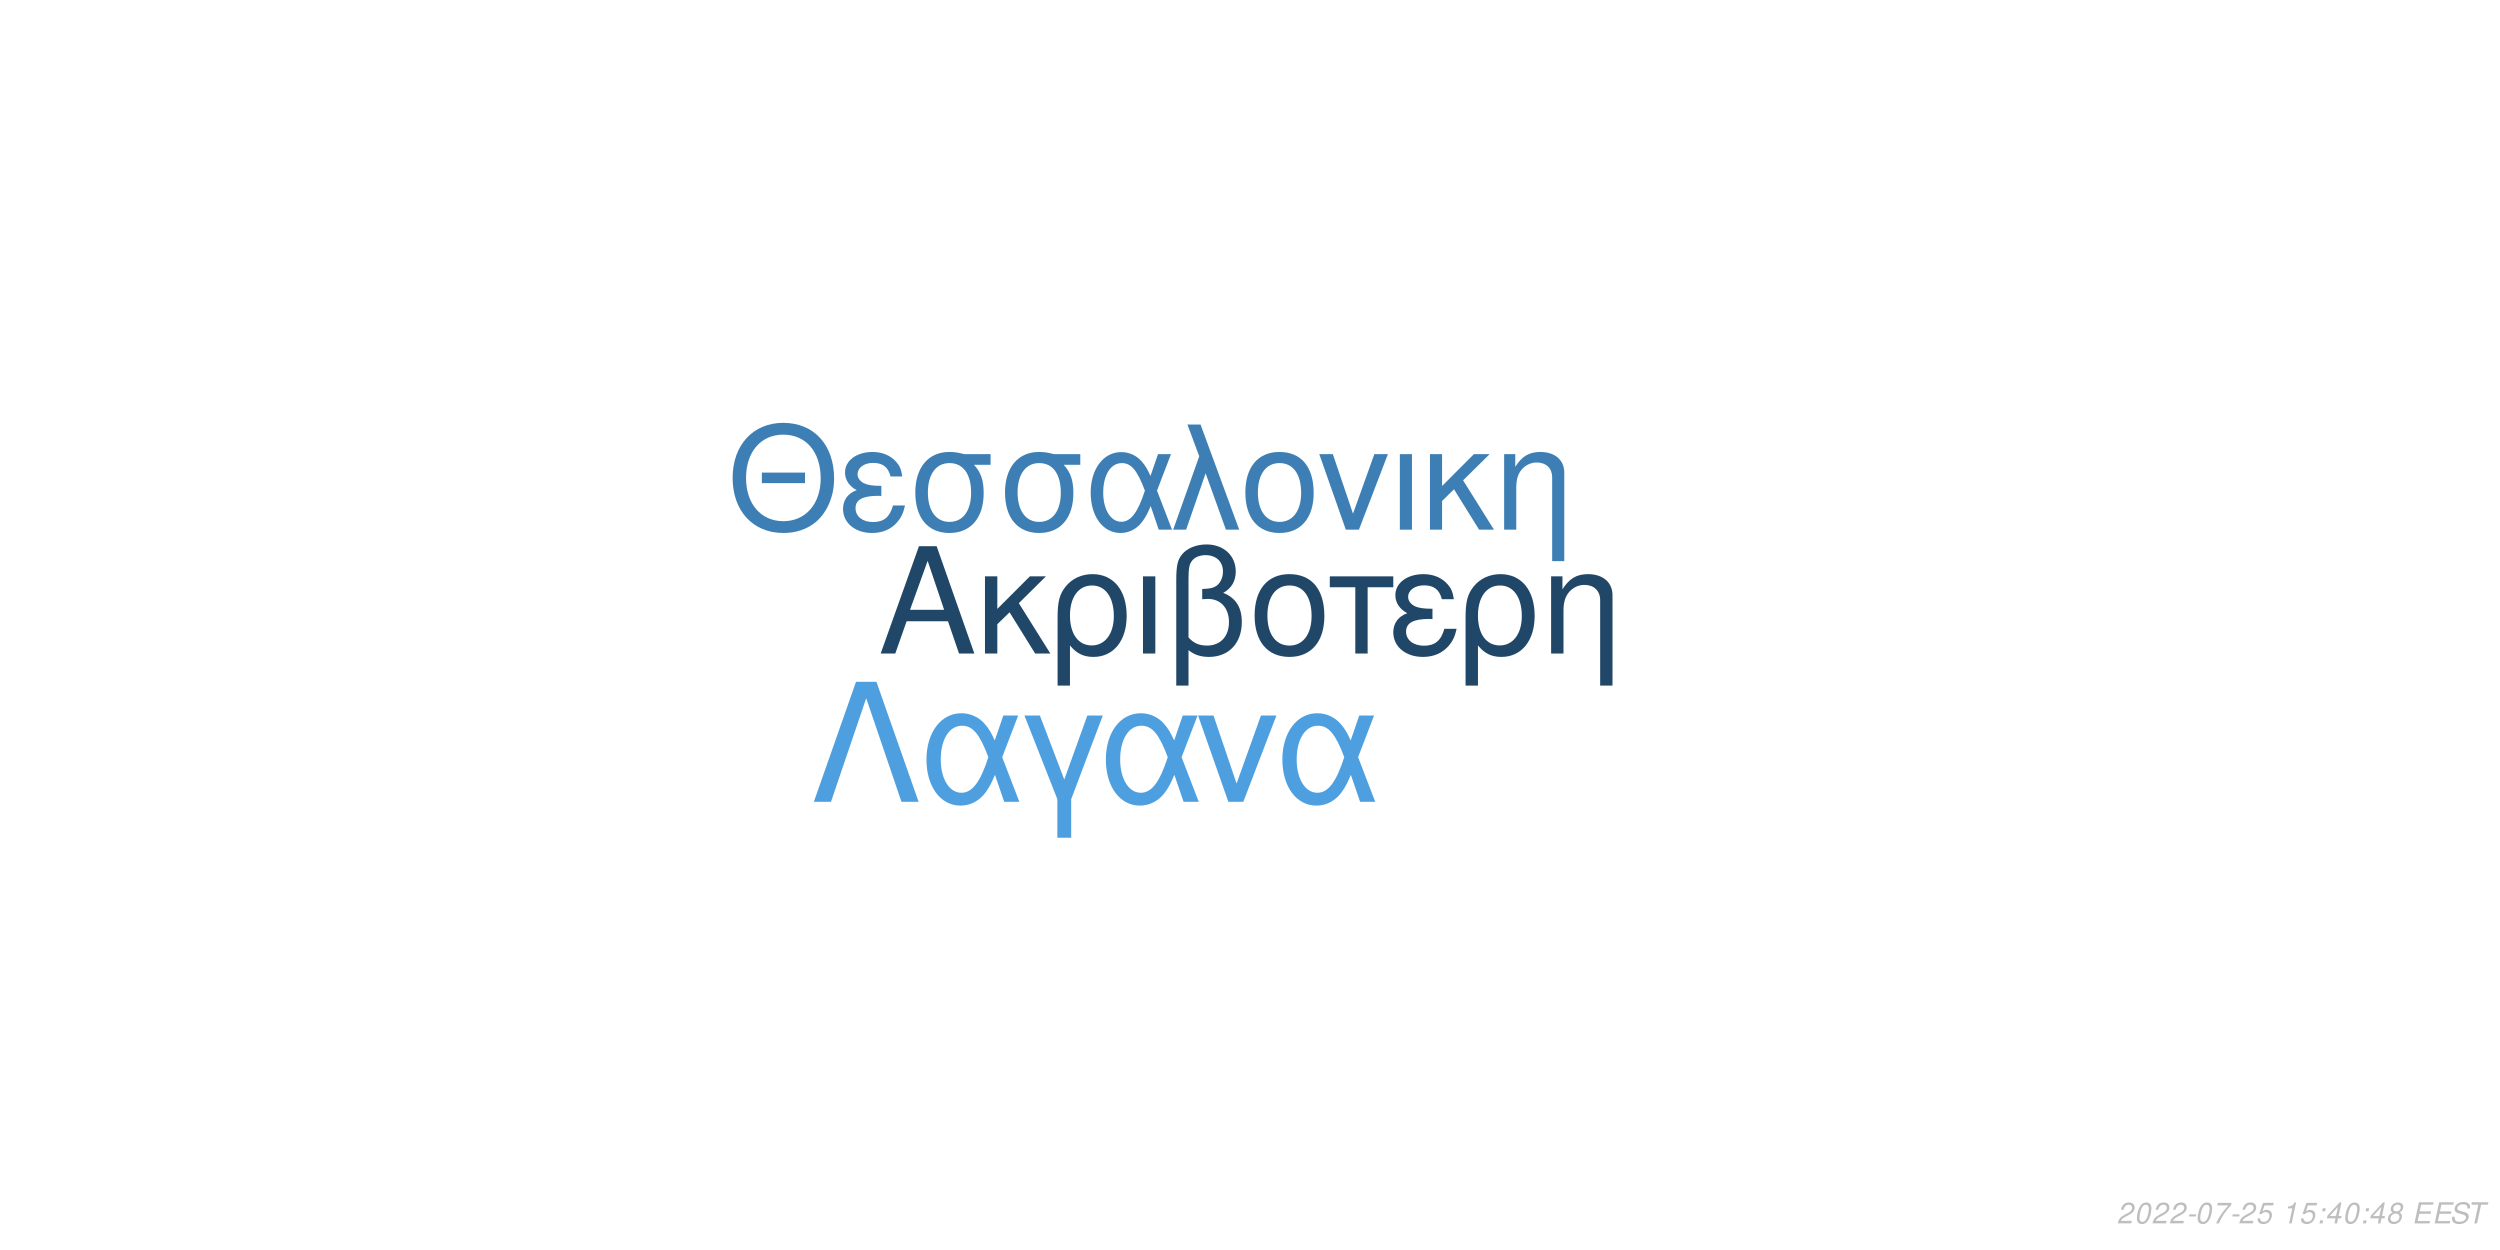
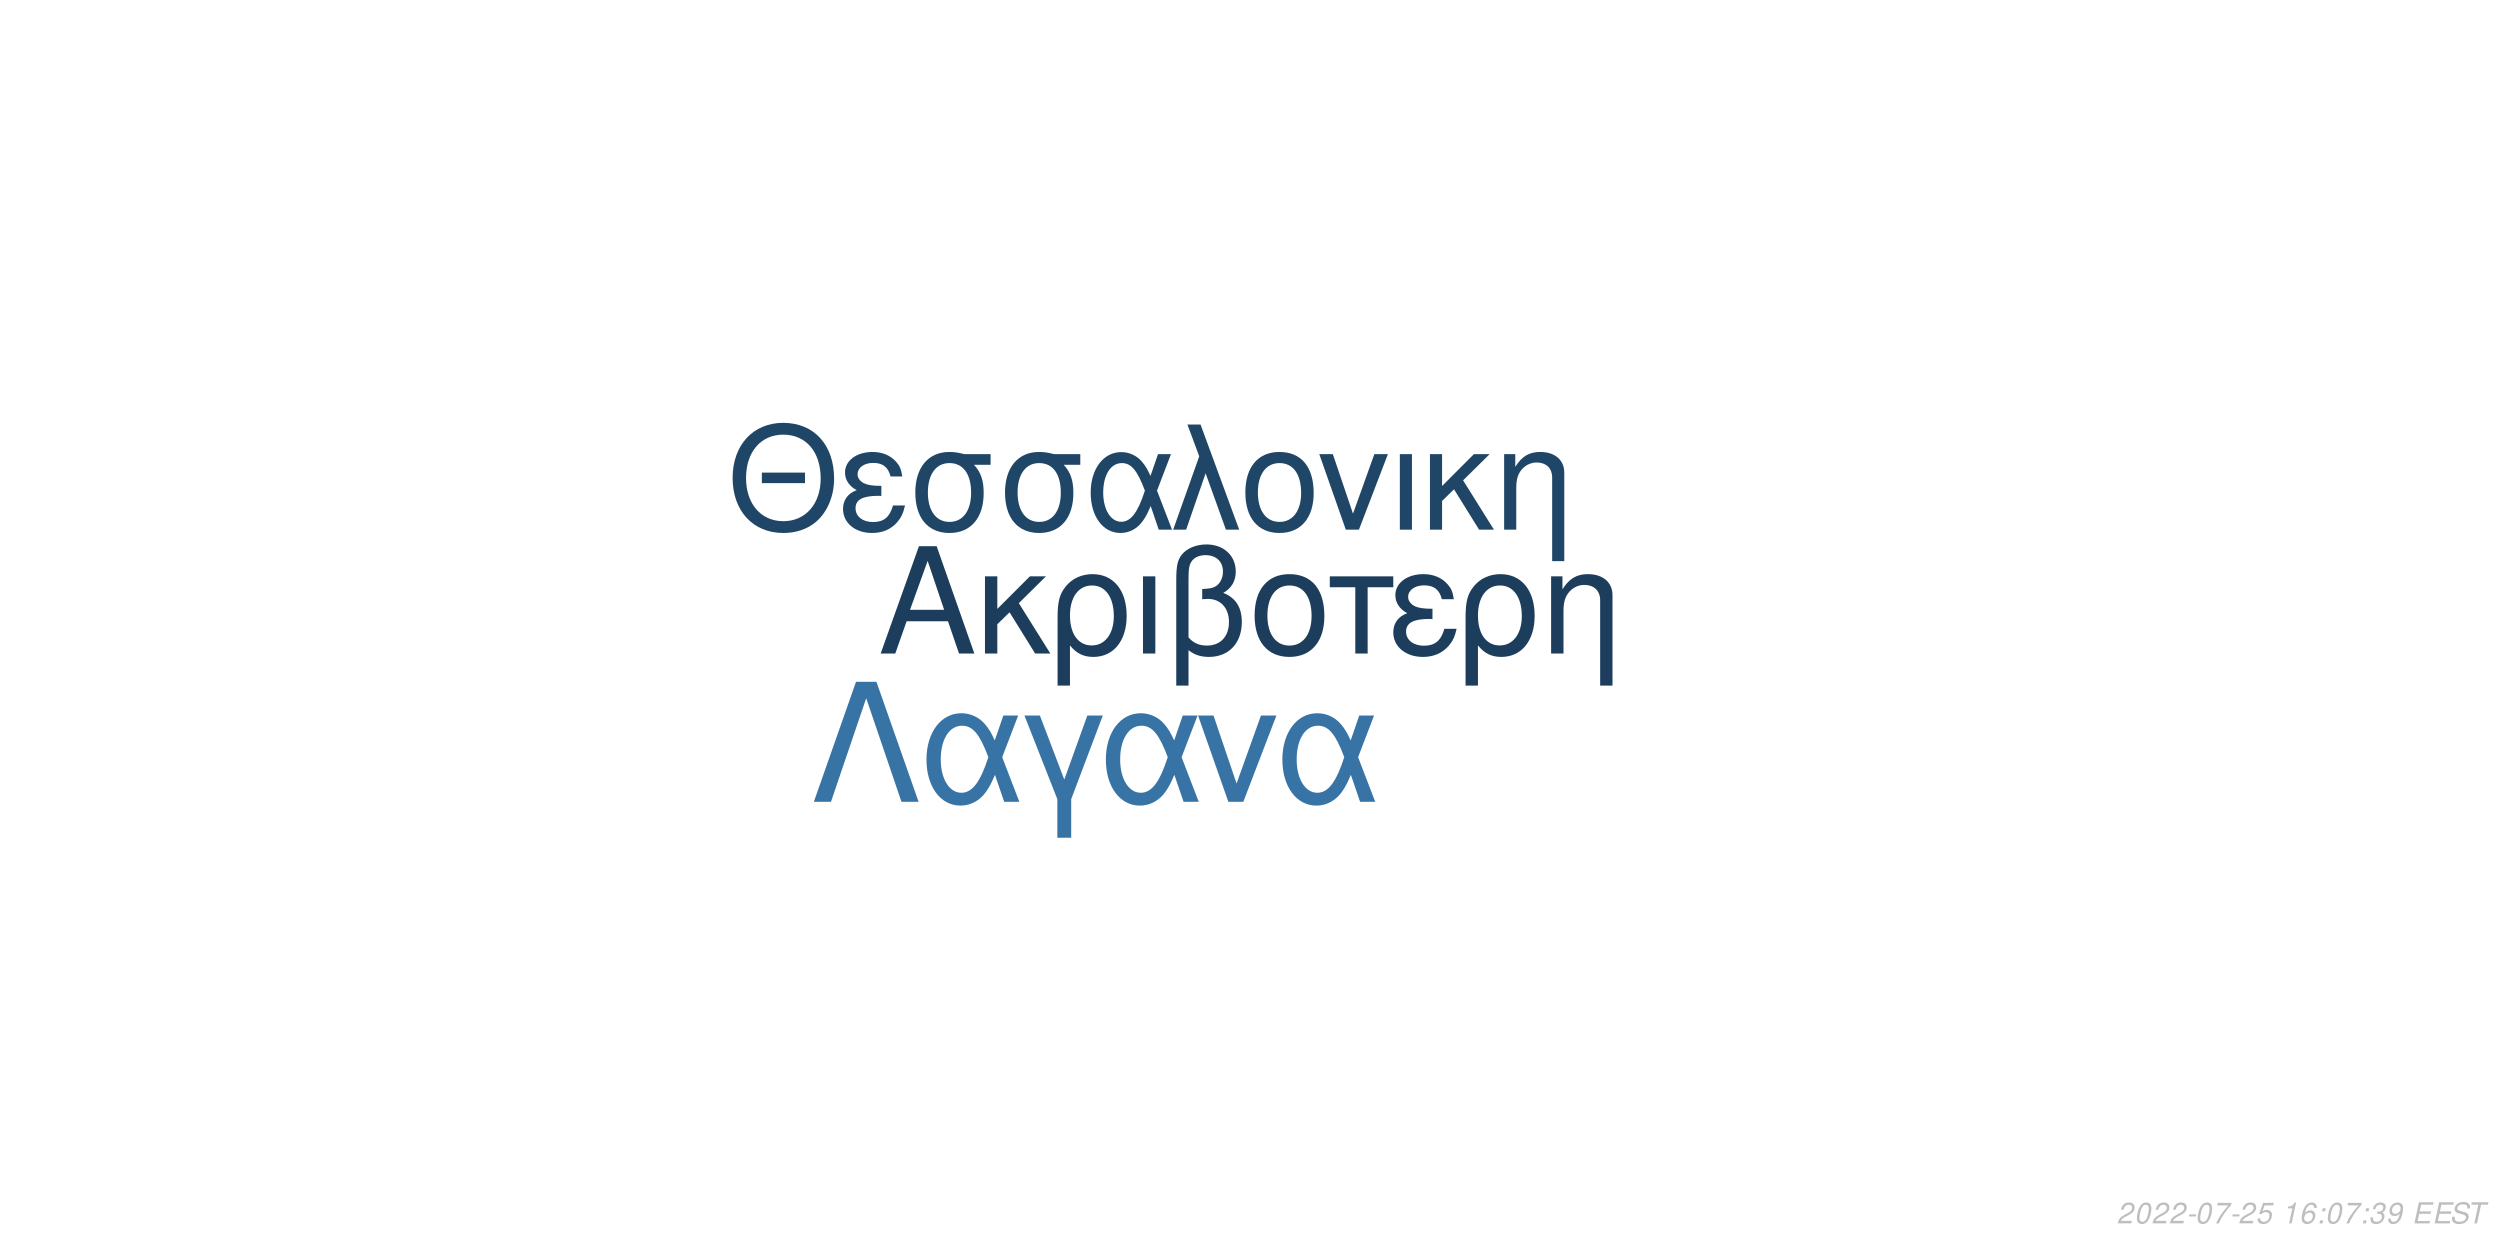
<svg xmlns="http://www.w3.org/2000/svg" xmlns:xlink="http://www.w3.org/1999/xlink" width="864pt" height="432pt" viewBox="0 0 864 432" version="1.1">
  <defs>
    <g>
      <symbol overflow="visible" id="glyph0-0">
        <path style="stroke:none;" d="" />
      </symbol>
      <symbol overflow="visible" id="glyph0-1">
        <path style="stroke:none;" d="M 24.125 -11.141 L 27.938 0 L 33.234 0 L 20.203 -37.094 L 14.094 -37.094 L 0.859 0 L 5.906 0 L 9.828 -11.141 Z M 22.797 -15.109 L 11 -15.109 L 17.094 -32.016 Z M 22.797 -15.109 " />
      </symbol>
      <symbol overflow="visible" id="glyph0-2">
        <path style="stroke:none;" d="M 7.172 -15.422 L 7.172 -26.672 L 2.906 -26.672 L 2.906 0 L 7.172 0 L 7.172 -10.125 L 11.406 -14.25 L 20.25 0 L 25.5 0 L 14.609 -17.406 L 23.969 -26.672 L 18.422 -26.672 Z M 7.172 -15.422 " />
      </symbol>
      <symbol overflow="visible" id="glyph0-3">
        <path style="stroke:none;" d="M 3 11.094 L 7.281 11.094 L 7.281 -2.797 C 9.516 -0.047 11.953 1.172 15.375 1.172 C 22.344 1.172 26.875 -4.422 26.875 -13.031 C 26.875 -21.891 22.297 -27.438 15.062 -27.438 C 11.297 -27.438 7.984 -25.906 5.797 -23.156 C 3.672 -20.516 3 -17.969 3 -12.359 Z M 14.906 -23.516 C 19.547 -23.516 22.438 -19.438 22.438 -12.922 C 22.438 -6.812 19.391 -2.797 14.812 -2.797 C 10.172 -2.797 7.281 -6.766 7.281 -13.125 C 7.281 -19.484 10.234 -23.516 14.906 -23.516 Z M 14.906 -23.516 " />
      </symbol>
      <symbol overflow="visible" id="glyph0-4">
        <path style="stroke:none;" d="M 3.516 0 L 7.781 0 L 7.781 -26.672 L 3.516 -26.672 Z M 3.516 0 " />
      </symbol>
      <symbol overflow="visible" id="glyph0-5">
        <path style="stroke:none;" d="M 4.016 11.094 L 8.25 11.094 L 8.25 -1.172 C 10.172 0.406 12.422 1.172 15.312 1.172 C 22.188 1.172 26.672 -3.609 26.672 -10.891 C 26.672 -15.984 24.578 -19.234 20.25 -20.969 C 23.109 -22.547 24.578 -25.031 24.578 -28.344 C 24.578 -33.844 20.406 -37.703 14.453 -37.703 C 10.938 -37.703 7.734 -36.391 6 -34.25 C 4.484 -32.422 4.016 -30.328 4.016 -25.391 Z M 8.25 -25.656 C 8.25 -29.359 8.5 -30.844 9.469 -32.062 C 10.375 -33.281 12.156 -34 14.094 -34 C 17.812 -34 20.156 -31.812 20.156 -28.297 C 20.156 -25.953 18.984 -23.812 17.297 -23.047 C 16.281 -22.547 15.469 -22.438 12.984 -22.297 L 12.984 -18.781 C 13.734 -18.828 14.344 -18.875 14.969 -18.875 C 19.344 -18.875 22.234 -15.719 22.234 -10.891 C 22.234 -5.906 19.281 -2.75 14.656 -2.75 C 11.953 -2.75 9.922 -3.609 8.25 -5.594 Z M 8.25 -25.656 " />
      </symbol>
      <symbol overflow="visible" id="glyph0-6">
        <path style="stroke:none;" d="M 14.094 -27.438 C 6.562 -27.438 2.094 -22.094 2.094 -13.125 C 2.094 -4.125 6.562 1.172 14.141 1.172 C 21.672 1.172 26.203 -4.172 26.203 -12.922 C 26.203 -22.188 21.828 -27.438 14.094 -27.438 Z M 14.141 -23.516 C 18.938 -23.516 21.781 -19.594 21.781 -12.984 C 21.781 -6.672 18.828 -2.75 14.141 -2.75 C 9.422 -2.75 6.516 -6.672 6.516 -13.125 C 6.516 -19.594 9.422 -23.516 14.141 -23.516 Z M 14.141 -23.516 " />
      </symbol>
      <symbol overflow="visible" id="glyph0-7">
        <path style="stroke:none;" d="M 7.891 0 L 12.156 0 L 12.156 -22.906 L 21.016 -22.906 L 21.016 -26.672 L -0.922 -26.672 L -0.922 -22.906 L 7.891 -22.906 Z M 7.891 0 " />
      </symbol>
      <symbol overflow="visible" id="glyph0-8">
        <path style="stroke:none;" d="M 14.562 -15.469 C 11.344 -15.469 9.562 -15.781 8.297 -16.438 C 6.922 -17.203 6.156 -18.328 6.156 -19.547 C 6.156 -21.891 8.453 -23.562 11.656 -23.562 C 15.062 -23.562 16.953 -22.094 17.812 -18.781 L 21.938 -18.781 C 21.578 -21.266 21.062 -22.5 19.797 -23.922 C 17.812 -26.203 14.906 -27.438 11.453 -27.438 C 5.797 -27.438 1.734 -24.375 1.734 -20.203 C 1.734 -17.609 3.156 -15.375 5.859 -13.938 C 2.797 -12.875 1.016 -10.484 1.016 -7.328 C 1.016 -2.391 5.297 1.172 11.25 1.172 C 14.969 1.172 17.906 -0.109 20.156 -2.641 C 21.578 -4.328 22.297 -5.797 22.906 -8.547 L 18.672 -8.547 C 17.5 -4.422 15.422 -2.703 11.609 -2.703 C 7.938 -2.703 5.438 -4.688 5.438 -7.578 C 5.438 -10.578 7.938 -11.953 13.484 -11.953 C 13.641 -11.953 14.094 -11.953 14.562 -11.906 Z M 14.562 -15.469 " />
      </symbol>
      <symbol overflow="visible" id="glyph0-9">
        <path style="stroke:none;" d="M 3.562 -26.672 L 3.562 0 L 7.844 0 L 7.844 -14.703 C 7.844 -17.906 8.5 -19.891 10.031 -21.531 C 11.406 -22.953 13.188 -23.719 15.062 -23.719 C 18.375 -23.719 20.516 -21.672 20.516 -18.469 L 20.516 11.094 L 24.781 11.094 L 24.781 -20.156 C 24.781 -24.578 21.469 -27.438 16.328 -27.438 C 12.359 -27.438 9.828 -25.906 7.484 -22.188 L 7.484 -26.672 Z M 3.562 -26.672 " />
      </symbol>
      <symbol overflow="visible" id="glyph1-0">
        <path style="stroke:none;" d="" />
      </symbol>
      <symbol overflow="visible" id="glyph1-1">
        <path style="stroke:none;" d="M 26.859 -19.734 L 11.953 -19.734 L 11.953 -16.094 L 26.859 -16.094 Z M 19.328 -36.922 C 8.922 -36.922 1.844 -29.25 1.844 -17.891 C 1.844 -6.484 8.875 1.141 19.391 1.141 C 23.812 1.141 27.703 -0.203 30.641 -2.688 C 34.578 -6.031 36.922 -11.656 36.922 -17.594 C 36.922 -29.297 30 -36.922 19.328 -36.922 Z M 19.328 -32.844 C 27.203 -32.844 32.281 -26.906 32.281 -17.688 C 32.281 -8.922 27.062 -2.938 19.391 -2.938 C 11.609 -2.938 6.484 -8.922 6.484 -17.891 C 6.484 -26.859 11.609 -32.844 19.328 -32.844 Z M 19.328 -32.844 " />
      </symbol>
      <symbol overflow="visible" id="glyph1-2">
        <path style="stroke:none;" d="M 14.25 -15.141 C 11.109 -15.141 9.375 -15.453 8.125 -16.094 C 6.781 -16.844 6.031 -17.938 6.031 -19.141 C 6.031 -21.422 8.266 -23.078 11.406 -23.078 C 14.75 -23.078 16.594 -21.625 17.438 -18.391 L 21.469 -18.391 C 21.125 -20.828 20.625 -22.031 19.391 -23.422 C 17.438 -25.656 14.594 -26.859 11.219 -26.859 C 5.688 -26.859 1.688 -23.875 1.688 -19.781 C 1.688 -17.234 3.094 -15.047 5.734 -13.656 C 2.734 -12.609 1 -10.266 1 -7.172 C 1 -2.344 5.188 1.141 11.016 1.141 C 14.656 1.141 17.547 -0.094 19.734 -2.594 C 21.125 -4.234 21.828 -5.688 22.422 -8.375 L 18.281 -8.375 C 17.141 -4.328 15.094 -2.641 11.359 -2.641 C 7.766 -2.641 5.328 -4.578 5.328 -7.422 C 5.328 -10.359 7.766 -11.703 13.203 -11.703 C 13.359 -11.703 13.797 -11.703 14.25 -11.656 Z M 14.25 -15.141 " />
      </symbol>
      <symbol overflow="visible" id="glyph1-3">
        <path style="stroke:none;" d="M 29 -26.109 L 19.938 -26.109 C 17.594 -26.703 16.438 -26.859 14.703 -26.859 C 7.469 -26.859 2.984 -21.469 2.984 -12.859 C 2.984 -4.031 7.375 1.141 14.797 1.141 C 22.172 1.141 26.609 -4.078 26.609 -12.656 C 26.609 -17.047 25.656 -19.828 23.266 -22.422 L 29 -22.422 Z M 14.797 -23.016 C 19.531 -23.016 22.266 -19.234 22.266 -12.75 C 22.266 -6.531 19.438 -2.688 14.797 -2.688 C 10.172 -2.688 7.328 -6.531 7.328 -12.859 C 7.328 -19.188 10.172 -23.016 14.797 -23.016 Z M 14.797 -23.016 " />
      </symbol>
      <symbol overflow="visible" id="glyph1-4">
        <path style="stroke:none;" d="M 29.344 -26.109 L 24.859 -26.109 L 22.266 -18.578 C 21.125 -21.031 20.484 -22.125 19.328 -23.469 C 17.547 -25.609 14.906 -26.812 12.156 -26.812 C 5.984 -26.812 1.594 -20.984 1.594 -12.812 C 1.594 -4.578 5.828 1.141 11.906 1.141 C 14.953 1.141 17.734 -0.344 19.625 -3.047 C 20.672 -4.531 21.281 -5.688 22.328 -8.172 L 25.109 0 L 29.703 0 L 24.516 -13.5 Z M 20.328 -13.5 C 17.891 -5.922 15.453 -2.734 12.156 -2.734 C 8.516 -2.734 5.922 -6.922 5.922 -12.812 C 5.922 -18.938 8.516 -23.016 12.359 -23.016 C 15.594 -23.016 17.688 -20.531 20.328 -13.5 Z M 20.328 -13.5 " />
      </symbol>
      <symbol overflow="visible" id="glyph1-5">
        <path style="stroke:none;" d="M 1.094 0 L 5.578 0 L 12.312 -19.484 L 19.328 0 L 23.922 0 L 10.562 -36.328 L 6.031 -36.328 L 10.109 -25.359 Z M 1.094 0 " />
      </symbol>
      <symbol overflow="visible" id="glyph1-6">
        <path style="stroke:none;" d="M 13.797 -26.859 C 6.422 -26.859 2.047 -21.625 2.047 -12.859 C 2.047 -4.031 6.422 1.141 13.859 1.141 C 21.234 1.141 25.656 -4.078 25.656 -12.656 C 25.656 -21.719 21.375 -26.859 13.797 -26.859 Z M 13.859 -23.016 C 18.531 -23.016 21.328 -19.188 21.328 -12.703 C 21.328 -6.531 18.438 -2.688 13.859 -2.688 C 9.219 -2.688 6.375 -6.531 6.375 -12.859 C 6.375 -19.188 9.219 -23.016 13.859 -23.016 Z M 13.859 -23.016 " />
      </symbol>
      <symbol overflow="visible" id="glyph1-7">
        <path style="stroke:none;" d="M 14.297 0 L 24.312 -26.109 L 19.625 -26.109 L 12.25 -5.531 L 5.281 -26.109 L 0.594 -26.109 L 9.766 0 Z M 14.297 0 " />
      </symbol>
      <symbol overflow="visible" id="glyph1-8">
        <path style="stroke:none;" d="M 3.438 0 L 7.625 0 L 7.625 -26.109 L 3.438 -26.109 Z M 3.438 0 " />
      </symbol>
      <symbol overflow="visible" id="glyph1-9">
        <path style="stroke:none;" d="M 7.031 -15.094 L 7.031 -26.109 L 2.844 -26.109 L 2.844 0 L 7.031 0 L 7.031 -9.922 L 11.156 -13.953 L 19.828 0 L 24.969 0 L 14.297 -17.047 L 23.469 -26.109 L 18.031 -26.109 Z M 7.031 -15.094 " />
      </symbol>
      <symbol overflow="visible" id="glyph1-10">
        <path style="stroke:none;" d="M 3.484 -26.109 L 3.484 0 L 7.672 0 L 7.672 -14.406 C 7.672 -17.547 8.328 -19.484 9.812 -21.078 C 11.156 -22.469 12.906 -23.219 14.75 -23.219 C 17.984 -23.219 20.078 -21.234 20.078 -18.094 L 20.078 10.859 L 24.266 10.859 L 24.266 -19.734 C 24.266 -24.062 21.031 -26.859 16 -26.859 C 12.109 -26.859 9.609 -25.359 7.328 -21.719 L 7.328 -26.109 Z M 3.484 -26.109 " />
      </symbol>
      <symbol overflow="visible" id="glyph2-0">
        <path style="stroke:none;" d="" />
      </symbol>
      <symbol overflow="visible" id="glyph2-1">
        <path style="stroke:none;" d="M 22.531 -41.484 L 15.484 -41.484 L 0.906 0 L 6.828 0 L 19 -35.797 L 31.188 0 L 37.109 0 Z M 22.531 -41.484 " />
      </symbol>
      <symbol overflow="visible" id="glyph2-2">
        <path style="stroke:none;" d="M 33.516 -29.812 L 28.391 -29.812 L 25.438 -21.219 C 24.125 -24.016 23.391 -25.266 22.078 -26.797 C 20.031 -29.25 17.016 -30.609 13.891 -30.609 C 6.828 -30.609 1.828 -23.953 1.828 -14.625 C 1.828 -5.234 6.656 1.312 13.594 1.312 C 17.078 1.312 20.266 -0.391 22.422 -3.469 C 23.609 -5.172 24.297 -6.484 25.5 -9.328 L 28.688 0 L 33.922 0 L 28 -15.422 Z M 23.219 -15.422 C 20.422 -6.766 17.641 -3.125 13.891 -3.125 C 9.734 -3.125 6.766 -7.906 6.766 -14.625 C 6.766 -21.625 9.734 -26.297 14.109 -26.297 C 17.812 -26.297 20.203 -23.453 23.219 -15.422 Z M 23.219 -15.422 " />
      </symbol>
      <symbol overflow="visible" id="glyph2-3">
        <path style="stroke:none;" d="M 12.062 12.406 L 16.844 12.406 L 16.844 -0.906 L 27.766 -29.812 L 22.422 -29.812 L 14.453 -7.688 L 6.031 -29.812 L 0.688 -29.812 L 12.062 -0.906 Z M 12.062 12.406 " />
      </symbol>
      <symbol overflow="visible" id="glyph2-4">
        <path style="stroke:none;" d="M 16.328 0 L 27.766 -29.812 L 22.422 -29.812 L 14 -6.312 L 6.031 -29.812 L 0.688 -29.812 L 11.156 0 Z M 16.328 0 " />
      </symbol>
      <symbol overflow="visible" id="glyph3-0">
        <path style="stroke:none;" d="" />
      </symbol>
      <symbol overflow="visible" id="glyph3-1">
        <path style="stroke:none;" d="M 5.234 -0.875 L 1.469 -0.875 C 1.641 -1.375 2.203 -1.891 3.109 -2.344 L 4.234 -2.938 C 5.562 -3.625 6.219 -4.469 6.219 -5.484 C 6.219 -5.938 6.062 -6.359 5.797 -6.656 C 5.469 -7.047 4.984 -7.234 4.312 -7.234 C 2.766 -7.234 1.891 -6.453 1.484 -4.734 L 2.375 -4.734 C 2.484 -5.188 2.609 -5.484 2.797 -5.75 C 3.094 -6.203 3.609 -6.453 4.188 -6.453 C 4.891 -6.453 5.344 -6.031 5.344 -5.375 C 5.344 -4.703 4.859 -4.094 4.016 -3.656 L 2.984 -3.125 C 1.234 -2.188 0.797 -1.656 0.344 -0.016 L 5.047 -0.016 Z M 5.234 -0.875 " />
      </symbol>
      <symbol overflow="visible" id="glyph3-2">
        <path style="stroke:none;" d="M 4.203 -7.234 C 3.375 -7.234 2.688 -6.812 2.125 -5.984 C 1.484 -5.047 0.984 -3.188 0.984 -1.734 C 0.984 -1.109 1.172 -0.562 1.484 -0.266 C 1.797 0.047 2.281 0.234 2.766 0.234 C 3.625 0.234 4.281 -0.156 4.859 -1.016 C 5.516 -1.953 6 -3.797 6 -5.266 C 6 -6.5 5.328 -7.234 4.203 -7.234 Z M 4.094 -6.453 C 4.734 -6.453 5.125 -5.984 5.125 -5.156 C 5.125 -4.203 4.781 -2.625 4.406 -1.812 C 3.984 -0.938 3.516 -0.547 2.875 -0.547 C 2.25 -0.547 1.875 -1.031 1.875 -1.828 C 1.875 -2.797 2.203 -4.344 2.594 -5.203 C 2.984 -6.047 3.453 -6.453 4.094 -6.453 Z M 4.094 -6.453 " />
      </symbol>
      <symbol overflow="visible" id="glyph3-3">
        <path style="stroke:none;" d="M 3.516 -3.125 L 1.125 -3.125 L 0.969 -2.406 L 3.359 -2.406 Z M 3.516 -3.125 " />
      </symbol>
      <symbol overflow="visible" id="glyph3-4">
        <path style="stroke:none;" d="M 6.703 -7.094 L 1.953 -7.094 L 1.766 -6.219 L 5.594 -6.219 C 3.344 -3.688 2.266 -2.109 1.375 0 L 2.344 0 C 3.031 -1.906 4.828 -4.594 6.547 -6.281 Z M 6.703 -7.094 " />
      </symbol>
      <symbol overflow="visible" id="glyph3-5">
        <path style="stroke:none;" d="M 6.297 -7.094 L 2.594 -7.094 L 1.234 -3.234 L 2.047 -3.234 C 2.656 -3.766 2.938 -3.906 3.531 -3.906 C 4.328 -3.906 4.797 -3.453 4.797 -2.688 C 4.797 -1.438 3.969 -0.547 2.828 -0.547 C 2.031 -0.547 1.609 -0.938 1.578 -1.734 L 0.703 -1.734 L 0.703 -1.516 C 0.703 -0.938 0.844 -0.547 1.188 -0.266 C 1.562 0.062 2.078 0.234 2.703 0.234 C 3.656 0.234 4.391 -0.156 4.984 -0.922 C 5.422 -1.5 5.672 -2.234 5.672 -2.953 C 5.672 -4 4.938 -4.672 3.812 -4.672 C 3.328 -4.672 2.906 -4.547 2.406 -4.234 L 3.109 -6.219 L 6.109 -6.219 Z M 6.297 -7.094 " />
      </symbol>
      <symbol overflow="visible" id="glyph3-6">
        <path style="stroke:none;" d="" />
      </symbol>
      <symbol overflow="visible" id="glyph3-7">
        <path style="stroke:none;" d="M 3.703 -5.188 L 2.594 0 L 3.469 0 L 5.016 -7.234 L 4.438 -7.234 C 3.906 -6.156 3.688 -6.016 2.234 -5.812 L 2.109 -5.188 Z M 3.703 -5.188 " />
      </symbol>
      <symbol overflow="visible" id="glyph3-8">
+         <path style="stroke:none;" d="M 6.125 -5.344 L 6.141 -5.625 C 6.141 -6.609 5.453 -7.234 4.391 -7.234 C 3.438 -7.234 2.641 -6.719 2.016 -5.703 C 1.422 -4.781 0.938 -2.953 0.938 -1.688 C 0.938 -0.516 1.688 0.234 2.859 0.234 C 3.703 0.234 4.438 -0.156 5 -0.875 C 5.406 -1.422 5.672 -2.156 5.672 -2.766 C 5.672 -3.812 4.969 -4.5 3.906 -4.5 C 3.234 -4.5 2.672 -4.234 2.094 -3.625 C 2.406 -5.375 3.234 -6.453 4.25 -6.453 C 4.703 -6.453 5.062 -6.234 5.172 -5.844 C 5.203 -5.719 5.234 -5.578 5.25 -5.344 Z M 3.656 -3.734 C 4.344 -3.734 4.797 -3.281 4.797 -2.625 C 4.797 -1.469 3.984 -0.547 2.984 -0.547 C 2.297 -0.547 1.812 -1.047 1.812 -1.766 C 1.812 -2.859 2.625 -3.734 3.656 -3.734 Z M 3.656 -3.734 " />
+       </symbol>
+       <symbol overflow="visible" id="glyph3-9">
        <path style="stroke:none;" d="M 2.359 -1.031 L 1.312 -1.031 L 1.094 0 L 2.141 0 Z M 3.266 -5.234 L 2.219 -5.234 L 2 -4.203 L 3.047 -4.203 Z M 3.266 -5.234 " />
      </symbol>
-       <symbol overflow="visible" id="glyph3-9">
-         <path style="stroke:none;" d="M 3.625 -1.75 L 3.266 0 L 4.141 0 L 4.516 -1.75 L 5.562 -1.75 L 5.734 -2.531 L 4.688 -2.531 L 5.688 -7.234 L 5.016 -7.234 L 0.844 -2.672 L 0.641 -1.75 Z M 3.797 -2.531 L 1.594 -2.531 L 4.469 -5.703 Z M 3.797 -2.531 " />
-       </symbol>
      <symbol overflow="visible" id="glyph3-10">
-         <path style="stroke:none;" d="M 4.766 -3.797 C 5.078 -3.969 5.234 -4.078 5.438 -4.234 C 5.812 -4.594 6.062 -5.172 6.062 -5.734 C 6.062 -6.625 5.344 -7.234 4.266 -7.234 C 2.812 -7.234 1.703 -6.219 1.703 -4.875 C 1.703 -4.406 1.875 -4.125 2.359 -3.812 C 1.297 -3.312 0.75 -2.516 0.75 -1.469 C 0.75 -0.438 1.547 0.234 2.812 0.234 C 3.656 0.234 4.359 -0.094 4.938 -0.734 C 5.359 -1.234 5.609 -1.859 5.609 -2.438 C 5.609 -3.047 5.312 -3.516 4.766 -3.797 Z M 4.109 -6.453 C 4.797 -6.453 5.188 -6.125 5.188 -5.578 C 5.188 -5.266 5.062 -4.922 4.859 -4.672 C 4.562 -4.312 4.188 -4.156 3.656 -4.156 C 2.984 -4.156 2.594 -4.453 2.594 -4.984 C 2.594 -5.859 3.203 -6.453 4.109 -6.453 Z M 3.453 -3.406 C 4.234 -3.406 4.734 -2.984 4.734 -2.312 C 4.734 -1.312 3.922 -0.547 2.875 -0.547 C 2.125 -0.547 1.625 -0.969 1.625 -1.625 C 1.625 -2.609 2.438 -3.406 3.453 -3.406 Z M 3.453 -3.406 " />
+         <path style="stroke:none;" d="M 2.922 -3.312 C 3.125 -3.344 3.234 -3.344 3.375 -3.344 C 4.203 -3.344 4.688 -3 4.688 -2.406 C 4.688 -1.312 3.906 -0.547 2.781 -0.547 C 2.047 -0.547 1.594 -0.938 1.594 -1.562 C 1.594 -1.719 1.609 -1.844 1.656 -2.094 L 0.766 -2.094 C 0.734 -1.797 0.719 -1.641 0.719 -1.469 C 0.719 -0.375 1.406 0.234 2.641 0.234 C 3.547 0.234 4.297 -0.078 4.812 -0.656 C 5.266 -1.156 5.562 -1.875 5.562 -2.547 C 5.562 -3.125 5.344 -3.453 4.797 -3.734 C 5.641 -4.234 6.016 -4.844 6.016 -5.734 C 6.016 -6.656 5.312 -7.234 4.203 -7.234 C 3.375 -7.234 2.672 -6.938 2.188 -6.375 C 1.891 -6.031 1.703 -5.641 1.516 -4.906 L 2.391 -4.906 C 2.5 -5.359 2.594 -5.594 2.734 -5.812 C 3.047 -6.234 3.516 -6.453 4.078 -6.453 C 4.734 -6.453 5.141 -6.125 5.141 -5.578 C 5.141 -5.188 5.016 -4.797 4.797 -4.547 C 4.516 -4.234 4 -4.062 3.266 -4.062 L 3.078 -4.062 Z M 2.922 -3.312 " />
      </symbol>
      <symbol overflow="visible" id="glyph3-11">
+         <path style="stroke:none;" d="M 0.844 -1.656 C 0.844 -1.547 0.844 -1.438 0.844 -1.375 C 0.844 -0.406 1.531 0.234 2.578 0.234 C 3.203 0.234 3.766 0.016 4.297 -0.438 C 4.938 -1 5.312 -1.656 5.594 -2.719 C 5.844 -3.672 6.016 -4.766 6.016 -5.375 C 6.016 -5.844 5.844 -6.328 5.547 -6.656 C 5.203 -7.031 4.703 -7.234 4.062 -7.234 C 2.516 -7.234 1.297 -5.938 1.297 -4.266 C 1.297 -3.203 1.984 -2.547 3.047 -2.547 C 3.484 -2.547 3.953 -2.672 4.281 -2.891 C 4.406 -2.984 4.547 -3.078 4.828 -3.344 C 4.438 -1.484 3.703 -0.547 2.703 -0.547 C 2.109 -0.547 1.719 -0.938 1.719 -1.547 L 1.719 -1.656 Z M 3.953 -6.453 C 4.625 -6.453 5.141 -5.953 5.141 -5.281 C 5.141 -4.188 4.312 -3.312 3.297 -3.312 C 2.594 -3.312 2.172 -3.734 2.172 -4.453 C 2.172 -5.562 2.984 -6.453 3.953 -6.453 Z M 3.953 -6.453 " />
+       </symbol>
+       <symbol overflow="visible" id="glyph3-12">
        <path style="stroke:none;" d="M 2.547 -3.312 L 6.5 -3.312 L 6.688 -4.141 L 2.719 -4.141 L 3.219 -6.469 L 7.344 -6.469 L 7.516 -7.297 L 2.453 -7.297 L 0.906 0 L 6.125 0 L 6.297 -0.812 L 2.016 -0.812 Z M 2.547 -3.312 " />
      </symbol>
-       <symbol overflow="visible" id="glyph3-12">
+       <symbol overflow="visible" id="glyph3-13">
        <path style="stroke:none;" d="M 7.062 -5.156 C 7.125 -5.438 7.141 -5.562 7.141 -5.703 C 7.141 -6.156 6.938 -6.594 6.594 -6.891 C 6.188 -7.25 5.656 -7.406 4.875 -7.406 C 3.844 -7.406 3.047 -7.125 2.5 -6.562 C 2.094 -6.141 1.781 -5.438 1.781 -4.922 C 1.781 -4.297 2.219 -3.766 2.891 -3.562 L 4.594 -3.094 C 5.406 -2.859 5.734 -2.578 5.734 -2.094 C 5.734 -1.781 5.547 -1.406 5.266 -1.141 C 4.844 -0.766 4.266 -0.578 3.453 -0.578 C 2.328 -0.578 1.812 -0.984 1.812 -1.906 C 1.812 -2.047 1.812 -2.125 1.844 -2.312 L 0.984 -2.312 C 0.906 -2.062 0.891 -1.906 0.891 -1.688 C 0.891 -0.484 1.797 0.234 3.297 0.234 C 4.359 0.234 5.234 -0.062 5.812 -0.609 C 6.344 -1.078 6.688 -1.797 6.688 -2.375 C 6.688 -2.641 6.609 -2.906 6.453 -3.156 C 6.234 -3.5 5.938 -3.703 5.469 -3.828 L 3.75 -4.312 C 2.984 -4.547 2.734 -4.734 2.734 -5.188 C 2.734 -5.547 2.875 -5.844 3.188 -6.109 C 3.547 -6.438 4.031 -6.594 4.703 -6.594 C 5.266 -6.594 5.688 -6.484 5.906 -6.297 C 6.094 -6.125 6.219 -5.797 6.219 -5.516 C 6.219 -5.422 6.203 -5.344 6.188 -5.156 Z M 7.062 -5.156 " />
      </symbol>
-       <symbol overflow="visible" id="glyph3-13">
+       <symbol overflow="visible" id="glyph3-14">
        <path style="stroke:none;" d="M 4.938 -6.469 L 7.312 -6.469 L 7.484 -7.297 L 1.75 -7.297 L 1.578 -6.469 L 3.984 -6.469 L 2.609 0 L 3.547 0 Z M 4.938 -6.469 " />
      </symbol>
    </g>
  </defs>
  <g id="surface1">
    <rect x="0" y="0" width="864" height="432" style="fill:rgb(100%,100%,100%);fill-opacity:1;stroke:none;" />
-     <g style="fill:rgb(12.941%,27.843%,40.784%);fill-opacity:1;">
+     <g style="fill:rgb(10.98%,23.922%,36.078%);fill-opacity:1;">
      <use xlink:href="#glyph0-1" x="303.5" y="225.861" />
      <use xlink:href="#glyph0-2" x="337.5" y="225.861" />
      <use xlink:href="#glyph0-3" x="362.5" y="225.861" />
      <use xlink:href="#glyph0-4" x="391.5" y="225.861" />
      <use xlink:href="#glyph0-5" x="402.5" y="225.861" />
      <use xlink:href="#glyph0-6" x="431.5" y="225.861" />
      <use xlink:href="#glyph0-7" x="460.5" y="225.861" />
      <use xlink:href="#glyph0-8" x="480.5" y="225.861" />
      <use xlink:href="#glyph0-3" x="503.5" y="225.861" />
      <use xlink:href="#glyph0-9" x="532.5" y="225.861" />
    </g>
-     <g style="fill:rgb(23.922%,49.804%,70.588%);fill-opacity:1;">
+     <g style="fill:rgb(12.549%,27.451%,40.392%);fill-opacity:1;">
      <use xlink:href="#glyph1-1" x="251.348" y="183.058" />
      <use xlink:href="#glyph1-2" x="290.348" y="183.058" />
      <use xlink:href="#glyph1-3" x="313.348" y="183.058" />
      <use xlink:href="#glyph1-3" x="344.348" y="183.058" />
      <use xlink:href="#glyph1-4" x="375.348" y="183.058" />
      <use xlink:href="#glyph1-5" x="404.348" y="183.058" />
      <use xlink:href="#glyph1-6" x="428.348" y="183.058" />
      <use xlink:href="#glyph1-7" x="455.348" y="183.058" />
      <use xlink:href="#glyph1-8" x="480.348" y="183.058" />
      <use xlink:href="#glyph1-9" x="491.348" y="183.058" />
      <use xlink:href="#glyph1-10" x="516.348" y="183.058" />
    </g>
-     <g style="fill:rgb(30.196%,62.353%,87.451%);fill-opacity:1;">
+     <g style="fill:rgb(21.569%,45.098%,64.314%);fill-opacity:1;">
      <use xlink:href="#glyph2-1" x="280.359" y="277.105" />
      <use xlink:href="#glyph2-2" x="318.359" y="277.105" />
      <use xlink:href="#glyph2-3" x="353.359" y="277.105" />
      <use xlink:href="#glyph2-2" x="380.359" y="277.105" />
      <use xlink:href="#glyph2-4" x="413.359" y="277.105" />
      <use xlink:href="#glyph2-2" x="441.359" y="277.105" />
    </g>
    <g style="fill:rgb(74.51%,74.51%,74.51%);fill-opacity:1;">
      <use xlink:href="#glyph3-1" x="731.52" y="422.81" />
      <use xlink:href="#glyph3-2" x="737.52" y="422.81" />
      <use xlink:href="#glyph3-1" x="743.52" y="422.81" />
      <use xlink:href="#glyph3-1" x="749.52" y="422.81" />
      <use xlink:href="#glyph3-3" x="755.52" y="422.81" />
      <use xlink:href="#glyph3-2" x="758.52" y="422.81" />
      <use xlink:href="#glyph3-4" x="764.52" y="422.81" />
      <use xlink:href="#glyph3-3" x="770.52" y="422.81" />
      <use xlink:href="#glyph3-1" x="773.52" y="422.81" />
      <use xlink:href="#glyph3-5" x="779.52" y="422.81" />
      <use xlink:href="#glyph3-6" x="785.52" y="422.81" />
      <use xlink:href="#glyph3-7" x="788.52" y="422.81" />
-       <use xlink:href="#glyph3-5" x="794.52" y="422.81" />
-       <use xlink:href="#glyph3-8" x="800.52" y="422.81" />
-       <use xlink:href="#glyph3-9" x="803.52" y="422.81" />
-       <use xlink:href="#glyph3-2" x="809.52" y="422.81" />
-       <use xlink:href="#glyph3-8" x="815.52" y="422.81" />
-       <use xlink:href="#glyph3-9" x="818.52" y="422.81" />
-       <use xlink:href="#glyph3-10" x="824.52" y="422.81" />
+       <use xlink:href="#glyph3-8" x="794.52" y="422.81" />
+       <use xlink:href="#glyph3-9" x="800.52" y="422.81" />
+       <use xlink:href="#glyph3-2" x="803.52" y="422.81" />
+       <use xlink:href="#glyph3-4" x="809.52" y="422.81" />
+       <use xlink:href="#glyph3-9" x="815.52" y="422.81" />
+       <use xlink:href="#glyph3-10" x="818.52" y="422.81" />
+       <use xlink:href="#glyph3-11" x="824.52" y="422.81" />
      <use xlink:href="#glyph3-6" x="830.52" y="422.81" />
-       <use xlink:href="#glyph3-11" x="833.52" y="422.81" />
-       <use xlink:href="#glyph3-11" x="840.52" y="422.81" />
-       <use xlink:href="#glyph3-12" x="846.52" y="422.81" />
-       <use xlink:href="#glyph3-13" x="852.52" y="422.81" />
+       <use xlink:href="#glyph3-12" x="833.52" y="422.81" />
+       <use xlink:href="#glyph3-12" x="840.52" y="422.81" />
+       <use xlink:href="#glyph3-13" x="846.52" y="422.81" />
+       <use xlink:href="#glyph3-14" x="852.52" y="422.81" />
    </g>
  </g>
</svg>
